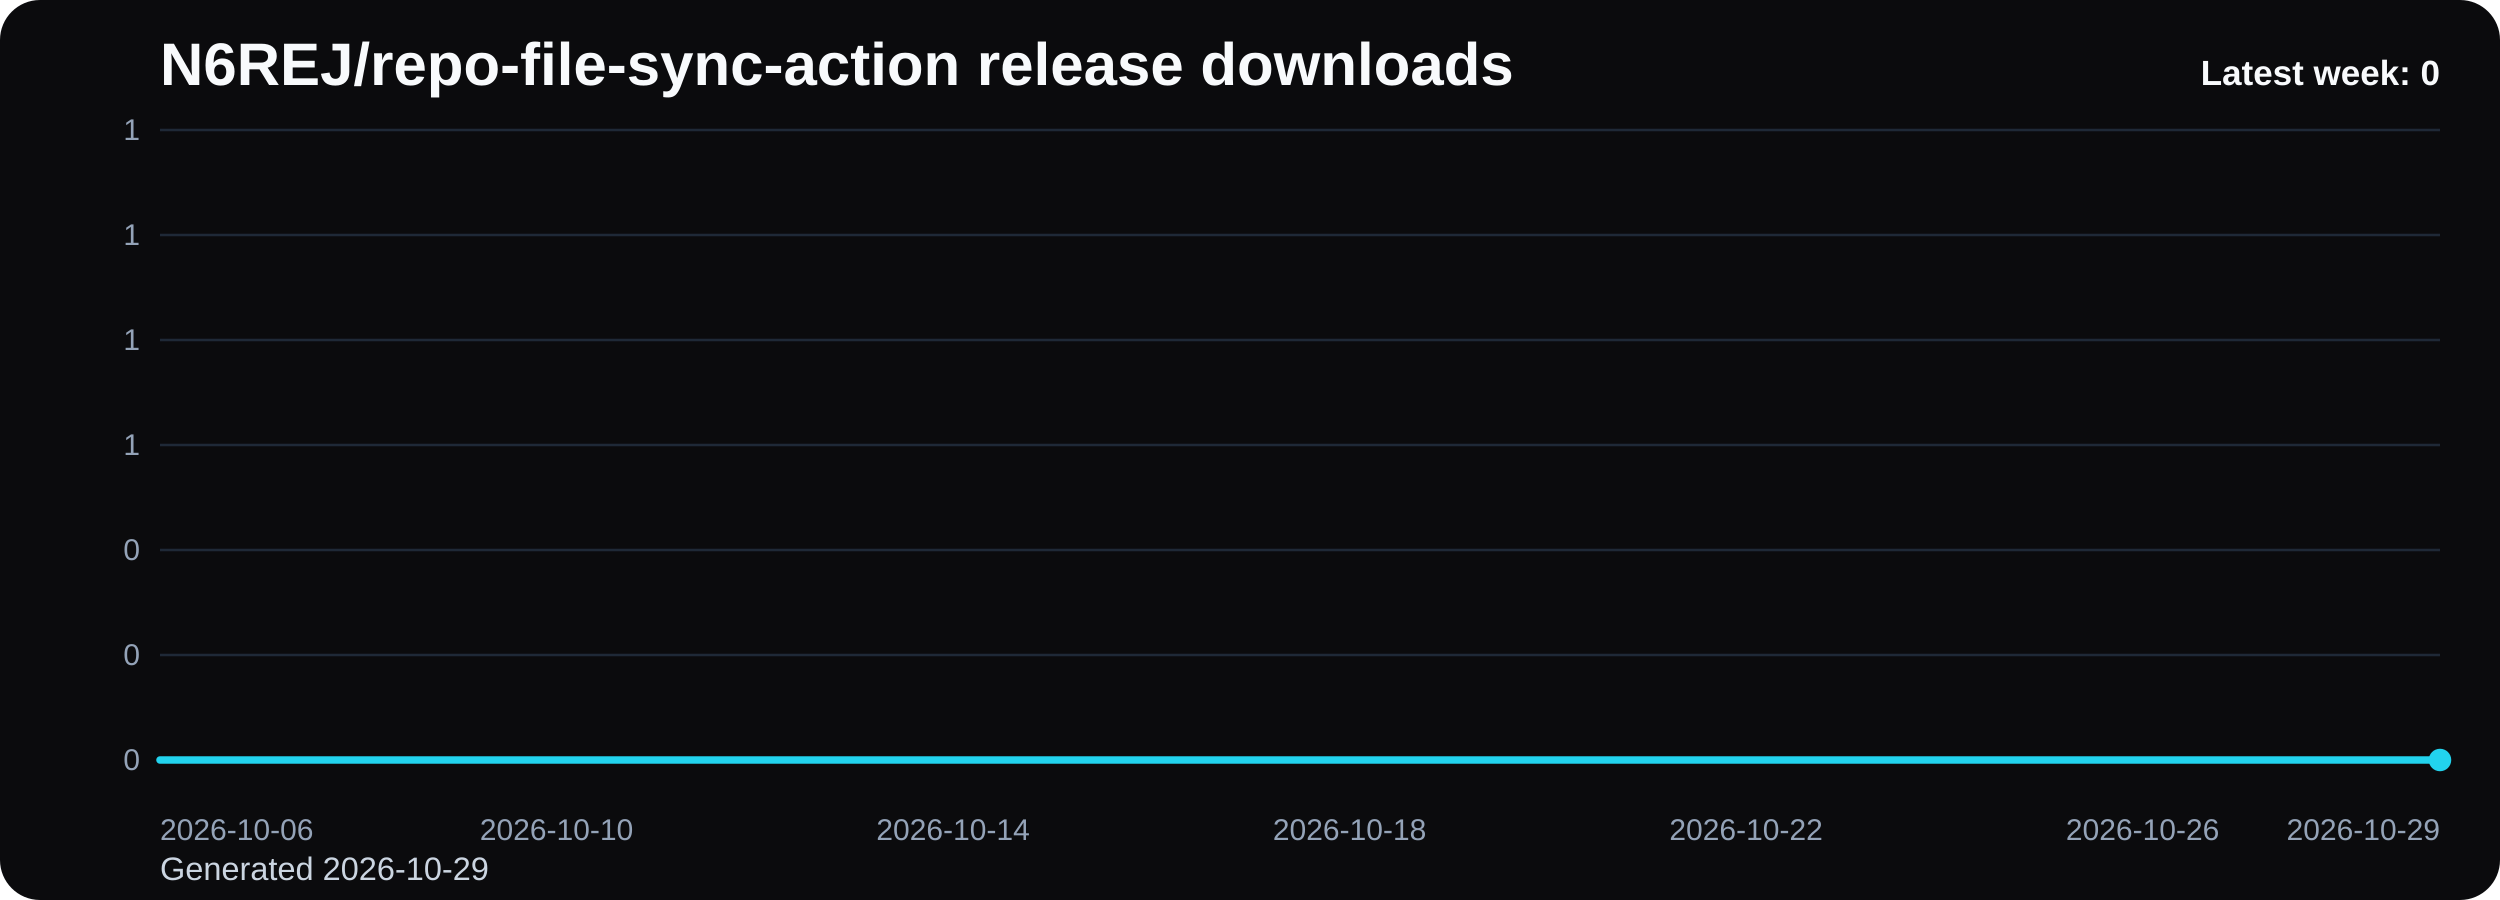
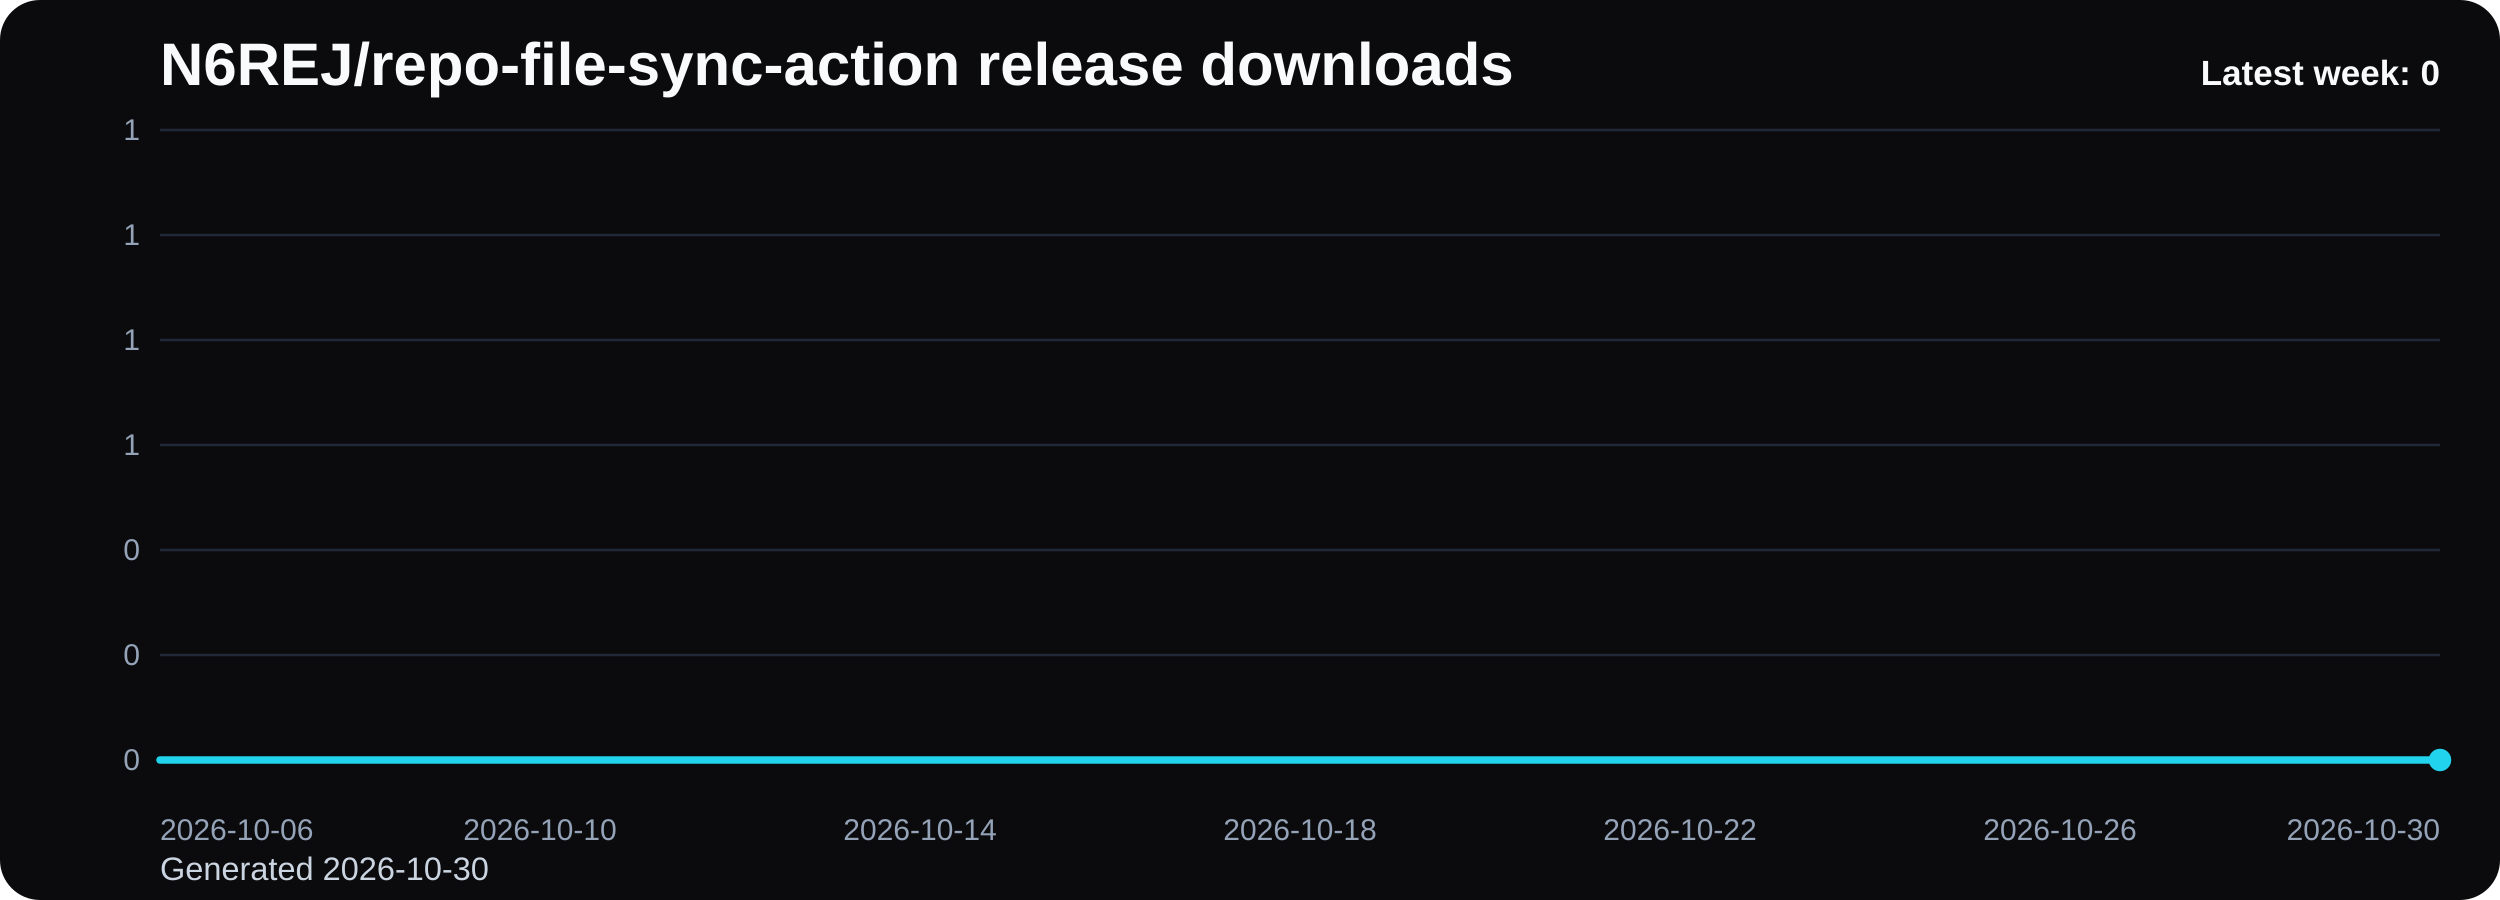
<svg xmlns="http://www.w3.org/2000/svg" viewBox="0 0 1000 360" role="img" aria-label="N6REJ/repo-file-sync-action release downloads chart">
  <defs>
    <linearGradient id="fill-weekly-black" x1="0" y1="0" x2="0" y2="1">
      <stop offset="0%" stop-color="#22d3ee" stop-opacity="0.32" />
      <stop offset="100%" stop-color="#22d3ee" stop-opacity="0.05" />
    </linearGradient>
    <style>
      .bg { fill: #0b0b0d; }
      .title { font: 700 24px Arial, sans-serif; fill: #f8fafc; }
      .sub { font: 400 13px Arial, sans-serif; fill: #cbd5e1; }
      .grid { stroke: #1f2937; stroke-width: 1; }
      .axis { font: 400 12px Arial, sans-serif; fill: #94a3b8; }
      .line { fill: none; stroke: #22d3ee; stroke-width: 3; stroke-linecap: round; stroke-linejoin: round; }
      .dot { fill: #22d3ee; }
      .value { font: 600 11px Arial, sans-serif; fill: #cbd5e1; }
      .latest { font: 700 14px Arial, sans-serif; fill: #f8fafc; }
    </style>
  </defs>
  <rect class="bg" x="0" y="0" width="1000" height="360" rx="16" />
  <text class="title" x="64" y="34">N6REJ/repo-file-sync-action release downloads</text>
-   <text class="sub" x="64" y="352">Generated 2026-10-29</text>
+   <text class="sub" x="64" y="352">Generated 2026-10-30</text>
  <line x1="64" y1="52.00" x2="976" y2="52.00" class="grid" />
  <text x="56" y="56.00" text-anchor="end" class="axis">1</text>
  <line x1="64" y1="94.00" x2="976" y2="94.00" class="grid" />
  <text x="56" y="98.00" text-anchor="end" class="axis">1</text>
  <line x1="64" y1="136.00" x2="976" y2="136.00" class="grid" />
  <text x="56" y="140.00" text-anchor="end" class="axis">1</text>
  <line x1="64" y1="178.00" x2="976" y2="178.00" class="grid" />
  <text x="56" y="182.00" text-anchor="end" class="axis">1</text>
  <line x1="64" y1="220.00" x2="976" y2="220.00" class="grid" />
  <text x="56" y="224.00" text-anchor="end" class="axis">0</text>
  <line x1="64" y1="262.00" x2="976" y2="262.00" class="grid" />
  <text x="56" y="266.00" text-anchor="end" class="axis">0</text>
  <line x1="64" y1="304.00" x2="976" y2="304.00" class="grid" />
  <text x="56" y="308.00" text-anchor="end" class="axis">0</text>
-   <path d="M 64.00 304 L 64.00 304.00 L 103.65 304.00 L 143.30 304.00 L 182.96 304.00 L 222.61 304.00 L 262.26 304.00 L 301.91 304.00 L 341.57 304.00 L 381.22 304.00 L 420.87 304.00 L 460.52 304.00 L 500.17 304.00 L 539.83 304.00 L 579.48 304.00 L 619.13 304.00 L 658.78 304.00 L 698.43 304.00 L 738.09 304.00 L 777.74 304.00 L 817.39 304.00 L 857.04 304.00 L 896.70 304.00 L 936.35 304.00 L 976.00 304.00 L 976.00 304 Z" fill="url(#fill-weekly-black)" />
-   <polyline class="line" points="64.00,304.00 103.65,304.00 143.30,304.00 182.96,304.00 222.61,304.00 262.26,304.00 301.91,304.00 341.57,304.00 381.22,304.00 420.87,304.00 460.52,304.00 500.17,304.00 539.83,304.00 579.48,304.00 619.13,304.00 658.78,304.00 698.43,304.00 738.09,304.00 777.74,304.00 817.39,304.00 857.04,304.00 896.70,304.00 936.35,304.00 976.00,304.00" />
+   <path d="M 64.00 304 L 64.00 304.00 L 102.00 304.00 L 140.00 304.00 L 178.00 304.00 L 216.00 304.00 L 254.00 304.00 L 292.00 304.00 L 330.00 304.00 L 368.00 304.00 L 406.00 304.00 L 444.00 304.00 L 482.00 304.00 L 520.00 304.00 L 558.00 304.00 L 596.00 304.00 L 634.00 304.00 L 672.00 304.00 L 710.00 304.00 L 748.00 304.00 L 786.00 304.00 L 824.00 304.00 L 862.00 304.00 L 900.00 304.00 L 938.00 304.00 L 976.00 304.00 L 976.00 304 Z" fill="url(#fill-weekly-black)" />
+   <polyline class="line" points="64.00,304.00 102.00,304.00 140.00,304.00 178.00,304.00 216.00,304.00 254.00,304.00 292.00,304.00 330.00,304.00 368.00,304.00 406.00,304.00 444.00,304.00 482.00,304.00 520.00,304.00 558.00,304.00 596.00,304.00 634.00,304.00 672.00,304.00 710.00,304.00 748.00,304.00 786.00,304.00 824.00,304.00 862.00,304.00 900.00,304.00 938.00,304.00 976.00,304.00" />
  <circle class="dot" cx="976.00" cy="304.00" r="4.5" />
  <text class="axis" x="64.00" y="336" text-anchor="start">2026-10-06</text>
-   <text class="axis" x="222.61" y="336" text-anchor="middle">2026-10-10</text>
-   <text class="axis" x="381.22" y="336" text-anchor="middle">2026-10-14</text>
-   <text class="axis" x="539.83" y="336" text-anchor="middle">2026-10-18</text>
-   <text class="axis" x="698.43" y="336" text-anchor="middle">2026-10-22</text>
-   <text class="axis" x="857.04" y="336" text-anchor="middle">2026-10-26</text>
-   <text class="axis" x="976.00" y="336" text-anchor="end">2026-10-29</text>
+   <text class="axis" x="216.00" y="336" text-anchor="middle">2026-10-10</text>
+   <text class="axis" x="368.00" y="336" text-anchor="middle">2026-10-14</text>
+   <text class="axis" x="520.00" y="336" text-anchor="middle">2026-10-18</text>
+   <text class="axis" x="672.00" y="336" text-anchor="middle">2026-10-22</text>
+   <text class="axis" x="824.00" y="336" text-anchor="middle">2026-10-26</text>
+   <text class="axis" x="976.00" y="336" text-anchor="end">2026-10-30</text>
  <text class="latest" x="976" y="34" text-anchor="end">Latest week: 0</text>
</svg>
